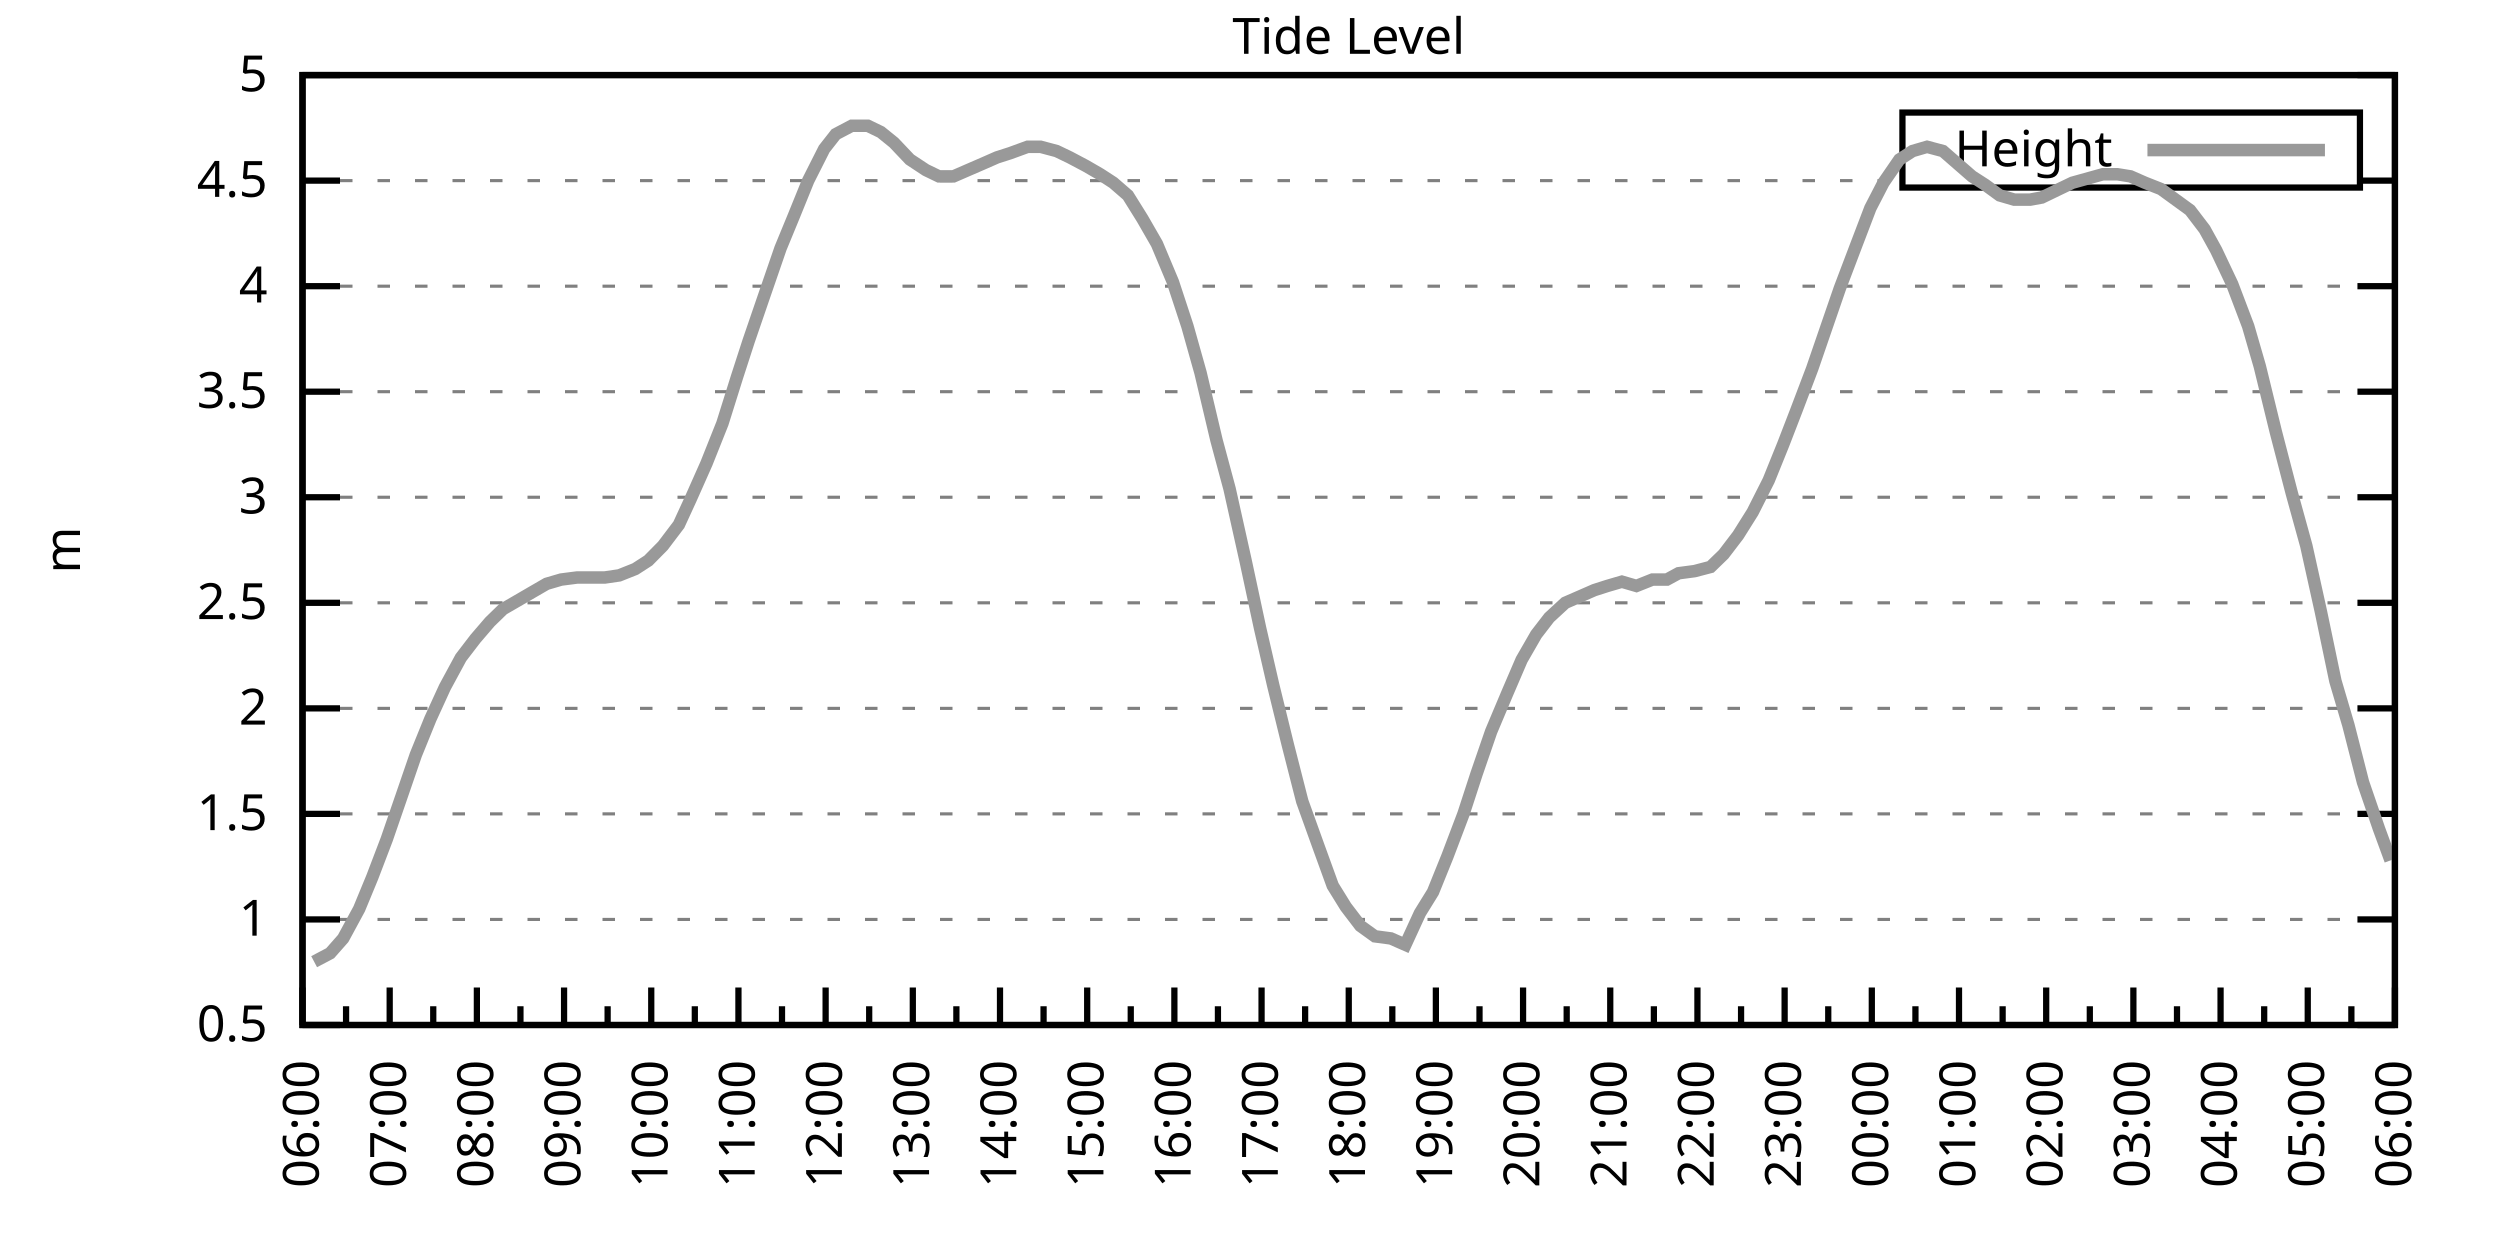
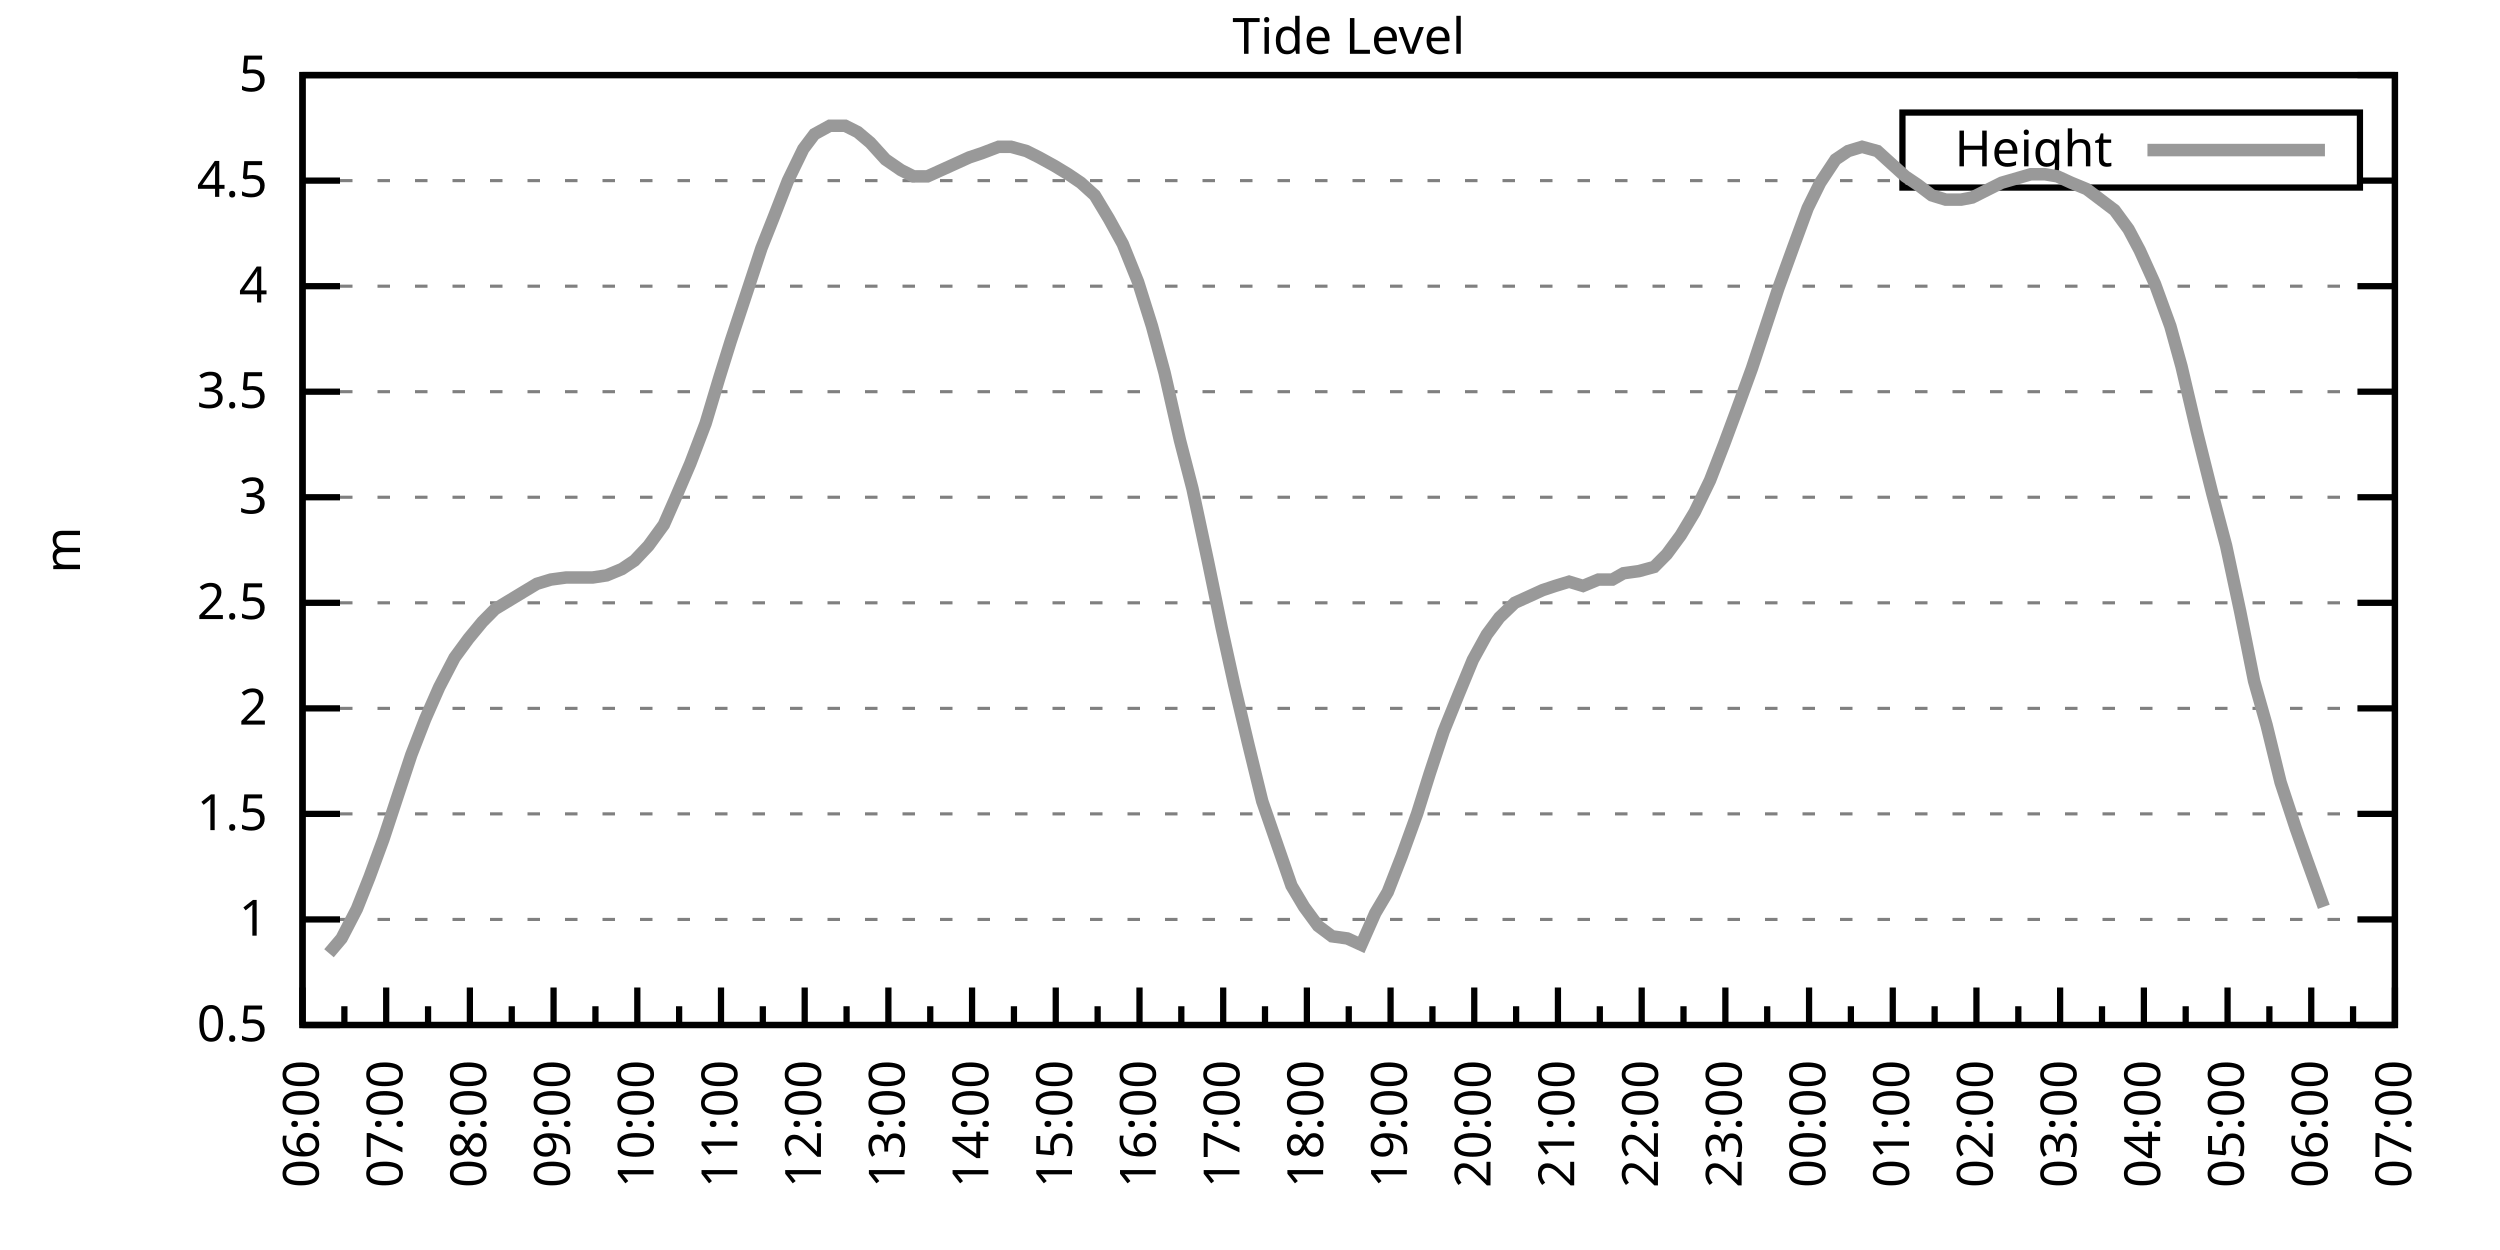
<svg xmlns="http://www.w3.org/2000/svg" xmlns:xlink="http://www.w3.org/1999/xlink" width="400" height="200" viewBox="0 0 400 200">
  <g id="gnuplot_canvas">
    <rect x="0" y="0" width="400" height="200" fill="none" />
    <defs>
      <circle id="gpDot" r="0.5" stroke-width="0.5" stroke="currentColor" />
      <path id="gpPt0" stroke-width="0.333" stroke="currentColor" d="M-1,0 h2 M0,-1 v2" />
      <path id="gpPt1" stroke-width="0.333" stroke="currentColor" d="M-1,-1 L1,1 M1,-1 L-1,1" />
      <path id="gpPt2" stroke-width="0.333" stroke="currentColor" d="M-1,0 L1,0 M0,-1 L0,1 M-1,-1 L1,1 M-1,1 L1,-1" />
      <rect id="gpPt3" stroke-width="0.333" stroke="currentColor" x="-1" y="-1" width="2" height="2" />
      <rect id="gpPt4" stroke-width="0.333" stroke="currentColor" fill="currentColor" x="-1" y="-1" width="2" height="2" />
      <circle id="gpPt5" stroke-width="0.333" stroke="currentColor" cx="0" cy="0" r="1" />
      <use xlink:href="#gpPt5" id="gpPt6" fill="currentColor" stroke="none" />
      <path id="gpPt7" stroke-width="0.333" stroke="currentColor" d="M0,-1.33 L-1.33,0.67 L1.33,0.67 z" />
      <use xlink:href="#gpPt7" id="gpPt8" fill="currentColor" stroke="none" />
      <use xlink:href="#gpPt7" id="gpPt9" stroke="currentColor" transform="rotate(180)" />
      <use xlink:href="#gpPt9" id="gpPt10" fill="currentColor" stroke="none" />
      <use xlink:href="#gpPt3" id="gpPt11" stroke="currentColor" transform="rotate(45)" />
      <use xlink:href="#gpPt11" id="gpPt12" fill="currentColor" stroke="none" />
      <path id="gpPt13" stroke-width="0.333" stroke="currentColor" d="M0,1.330 L1.265,0.411 L0.782,-1.067 L-0.782,-1.076 L-1.265,0.411 z" />
      <use xlink:href="#gpPt13" id="gpPt14" fill="currentColor" stroke="none" />
      <filter id="textbox" filterUnits="objectBoundingBox" x="0" y="0" height="1" width="1">
        <feFlood flood-color="white" flood-opacity="1" result="bgnd" />
        <feComposite in="SourceGraphic" in2="bgnd" operator="atop" />
      </filter>
      <filter id="greybox" filterUnits="objectBoundingBox" x="0" y="0" height="1" width="1">
        <feFlood flood-color="lightgrey" flood-opacity="1" result="grey" />
        <feComposite in="SourceGraphic" in2="grey" operator="atop" />
      </filter>
    </defs>
    <g fill="none" color="white" stroke="currentColor" stroke-width="1.00" stroke-linecap="butt" stroke-linejoin="miter">
</g>
    <g fill="none" color="black" stroke="currentColor" stroke-width="1.00" stroke-linecap="butt" stroke-linejoin="miter">
      <g stroke="none" shape-rendering="crispEdges">
        <polygon fill="rgb(255, 255, 255)" points="48.40,164.00 383.18,164.00 383.18,12.02 48.40,12.02 " />
      </g>
    </g>
    <g fill="none" color="black" stroke="currentColor" stroke-width="1.00" stroke-linecap="butt" stroke-linejoin="miter">
</g>
    <g fill="none" color="black" stroke="black" stroke-width="0.50" stroke-linecap="butt" stroke-linejoin="miter">
</g>
    <g fill="none" color="gray" stroke="currentColor" stroke-width="0.50" stroke-linecap="butt" stroke-linejoin="miter">
      <path stroke="gray" stroke-dasharray="2,4" class="gridline" d="M48.40,164.00 L383.19,164.00  " />
    </g>
    <g fill="none" color="gray" stroke="gray" stroke-width="1.00" stroke-linecap="butt" stroke-linejoin="miter">
</g>
    <g fill="none" color="black" stroke="currentColor" stroke-width="1.00" stroke-linecap="butt" stroke-linejoin="miter">
      <path stroke="black" d="M48.40,164.00 L54.40,164.00 M383.19,164.00 L377.19,164.00  " />
      <g transform="translate(42.80,166.60)" stroke="none" fill="black" font-family="Sans" font-size="8.00" text-anchor="end">
        <text>
          <tspan font-family="Sans"> 0.5</tspan>
        </text>
      </g>
    </g>
    <g fill="none" color="black" stroke="currentColor" stroke-width="1.00" stroke-linecap="butt" stroke-linejoin="miter">
</g>
    <g fill="none" color="black" stroke="black" stroke-width="0.50" stroke-linecap="butt" stroke-linejoin="miter">
</g>
    <g fill="none" color="gray" stroke="currentColor" stroke-width="0.50" stroke-linecap="butt" stroke-linejoin="miter">
      <path stroke="gray" stroke-dasharray="2,4" class="gridline" d="M48.40,147.11 L383.19,147.11  " />
    </g>
    <g fill="none" color="gray" stroke="gray" stroke-width="1.00" stroke-linecap="butt" stroke-linejoin="miter">
</g>
    <g fill="none" color="black" stroke="currentColor" stroke-width="1.00" stroke-linecap="butt" stroke-linejoin="miter">
      <path stroke="black" d="M48.40,147.11 L54.40,147.11 M383.19,147.11 L377.19,147.11  " />
      <g transform="translate(42.80,149.71)" stroke="none" fill="black" font-family="Sans" font-size="8.00" text-anchor="end">
        <text>
          <tspan font-family="Sans"> 1</tspan>
        </text>
      </g>
    </g>
    <g fill="none" color="black" stroke="currentColor" stroke-width="1.00" stroke-linecap="butt" stroke-linejoin="miter">
</g>
    <g fill="none" color="black" stroke="black" stroke-width="0.50" stroke-linecap="butt" stroke-linejoin="miter">
</g>
    <g fill="none" color="gray" stroke="currentColor" stroke-width="0.50" stroke-linecap="butt" stroke-linejoin="miter">
      <path stroke="gray" stroke-dasharray="2,4" class="gridline" d="M48.40,130.22 L383.19,130.22  " />
    </g>
    <g fill="none" color="gray" stroke="gray" stroke-width="1.00" stroke-linecap="butt" stroke-linejoin="miter">
</g>
    <g fill="none" color="black" stroke="currentColor" stroke-width="1.00" stroke-linecap="butt" stroke-linejoin="miter">
      <path stroke="black" d="M48.40,130.22 L54.40,130.22 M383.19,130.22 L377.19,130.22  " />
      <g transform="translate(42.80,132.82)" stroke="none" fill="black" font-family="Sans" font-size="8.00" text-anchor="end">
        <text>
          <tspan font-family="Sans"> 1.5</tspan>
        </text>
      </g>
    </g>
    <g fill="none" color="black" stroke="currentColor" stroke-width="1.00" stroke-linecap="butt" stroke-linejoin="miter">
</g>
    <g fill="none" color="black" stroke="black" stroke-width="0.50" stroke-linecap="butt" stroke-linejoin="miter">
</g>
    <g fill="none" color="gray" stroke="currentColor" stroke-width="0.50" stroke-linecap="butt" stroke-linejoin="miter">
      <path stroke="gray" stroke-dasharray="2,4" class="gridline" d="M48.40,113.34 L383.19,113.34  " />
    </g>
    <g fill="none" color="gray" stroke="gray" stroke-width="1.00" stroke-linecap="butt" stroke-linejoin="miter">
</g>
    <g fill="none" color="black" stroke="currentColor" stroke-width="1.00" stroke-linecap="butt" stroke-linejoin="miter">
      <path stroke="black" d="M48.40,113.34 L54.40,113.34 M383.19,113.34 L377.19,113.34  " />
      <g transform="translate(42.80,115.94)" stroke="none" fill="black" font-family="Sans" font-size="8.00" text-anchor="end">
        <text>
          <tspan font-family="Sans"> 2</tspan>
        </text>
      </g>
    </g>
    <g fill="none" color="black" stroke="currentColor" stroke-width="1.00" stroke-linecap="butt" stroke-linejoin="miter">
</g>
    <g fill="none" color="black" stroke="black" stroke-width="0.50" stroke-linecap="butt" stroke-linejoin="miter">
</g>
    <g fill="none" color="gray" stroke="currentColor" stroke-width="0.50" stroke-linecap="butt" stroke-linejoin="miter">
      <path stroke="gray" stroke-dasharray="2,4" class="gridline" d="M48.40,96.45 L383.19,96.45  " />
    </g>
    <g fill="none" color="gray" stroke="gray" stroke-width="1.00" stroke-linecap="butt" stroke-linejoin="miter">
</g>
    <g fill="none" color="black" stroke="currentColor" stroke-width="1.00" stroke-linecap="butt" stroke-linejoin="miter">
      <path stroke="black" d="M48.40,96.45 L54.40,96.45 M383.19,96.45 L377.19,96.45  " />
      <g transform="translate(42.80,99.05)" stroke="none" fill="black" font-family="Sans" font-size="8.00" text-anchor="end">
        <text>
          <tspan font-family="Sans"> 2.5</tspan>
        </text>
      </g>
    </g>
    <g fill="none" color="black" stroke="currentColor" stroke-width="1.00" stroke-linecap="butt" stroke-linejoin="miter">
</g>
    <g fill="none" color="black" stroke="black" stroke-width="0.50" stroke-linecap="butt" stroke-linejoin="miter">
</g>
    <g fill="none" color="gray" stroke="currentColor" stroke-width="0.50" stroke-linecap="butt" stroke-linejoin="miter">
      <path stroke="gray" stroke-dasharray="2,4" class="gridline" d="M48.40,79.56 L383.19,79.56  " />
    </g>
    <g fill="none" color="gray" stroke="gray" stroke-width="1.00" stroke-linecap="butt" stroke-linejoin="miter">
</g>
    <g fill="none" color="black" stroke="currentColor" stroke-width="1.00" stroke-linecap="butt" stroke-linejoin="miter">
      <path stroke="black" d="M48.40,79.56 L54.40,79.56 M383.19,79.56 L377.19,79.56  " />
      <g transform="translate(42.80,82.16)" stroke="none" fill="black" font-family="Sans" font-size="8.00" text-anchor="end">
        <text>
          <tspan font-family="Sans"> 3</tspan>
        </text>
      </g>
    </g>
    <g fill="none" color="black" stroke="currentColor" stroke-width="1.00" stroke-linecap="butt" stroke-linejoin="miter">
</g>
    <g fill="none" color="black" stroke="black" stroke-width="0.50" stroke-linecap="butt" stroke-linejoin="miter">
</g>
    <g fill="none" color="gray" stroke="currentColor" stroke-width="0.50" stroke-linecap="butt" stroke-linejoin="miter">
      <path stroke="gray" stroke-dasharray="2,4" class="gridline" d="M48.40,62.67 L383.19,62.67  " />
    </g>
    <g fill="none" color="gray" stroke="gray" stroke-width="1.00" stroke-linecap="butt" stroke-linejoin="miter">
</g>
    <g fill="none" color="black" stroke="currentColor" stroke-width="1.00" stroke-linecap="butt" stroke-linejoin="miter">
      <path stroke="black" d="M48.40,62.67 L54.40,62.67 M383.19,62.67 L377.19,62.67  " />
      <g transform="translate(42.80,65.27)" stroke="none" fill="black" font-family="Sans" font-size="8.00" text-anchor="end">
        <text>
          <tspan font-family="Sans"> 3.5</tspan>
        </text>
      </g>
    </g>
    <g fill="none" color="black" stroke="currentColor" stroke-width="1.00" stroke-linecap="butt" stroke-linejoin="miter">
</g>
    <g fill="none" color="black" stroke="black" stroke-width="0.50" stroke-linecap="butt" stroke-linejoin="miter">
</g>
    <g fill="none" color="gray" stroke="currentColor" stroke-width="0.50" stroke-linecap="butt" stroke-linejoin="miter">
      <path stroke="gray" stroke-dasharray="2,4" class="gridline" d="M48.40,45.79 L383.19,45.79  " />
    </g>
    <g fill="none" color="gray" stroke="gray" stroke-width="1.00" stroke-linecap="butt" stroke-linejoin="miter">
</g>
    <g fill="none" color="black" stroke="currentColor" stroke-width="1.00" stroke-linecap="butt" stroke-linejoin="miter">
      <path stroke="black" d="M48.40,45.79 L54.40,45.79 M383.19,45.79 L377.19,45.79  " />
      <g transform="translate(42.80,48.39)" stroke="none" fill="black" font-family="Sans" font-size="8.00" text-anchor="end">
        <text>
          <tspan font-family="Sans"> 4</tspan>
        </text>
      </g>
    </g>
    <g fill="none" color="black" stroke="currentColor" stroke-width="1.00" stroke-linecap="butt" stroke-linejoin="miter">
</g>
    <g fill="none" color="black" stroke="black" stroke-width="0.50" stroke-linecap="butt" stroke-linejoin="miter">
</g>
    <g fill="none" color="gray" stroke="currentColor" stroke-width="0.50" stroke-linecap="butt" stroke-linejoin="miter">
      <path stroke="gray" stroke-dasharray="2,4" class="gridline" d="M48.40,28.90 L304.39,28.90 M377.59,28.90 L383.19,28.90  " />
    </g>
    <g fill="none" color="gray" stroke="gray" stroke-width="1.00" stroke-linecap="butt" stroke-linejoin="miter">
</g>
    <g fill="none" color="black" stroke="currentColor" stroke-width="1.00" stroke-linecap="butt" stroke-linejoin="miter">
      <path stroke="black" d="M48.40,28.90 L54.40,28.90 M383.19,28.90 L377.19,28.90  " />
      <g transform="translate(42.80,31.50)" stroke="none" fill="black" font-family="Sans" font-size="8.00" text-anchor="end">
        <text>
          <tspan font-family="Sans"> 4.5</tspan>
        </text>
      </g>
    </g>
    <g fill="none" color="black" stroke="currentColor" stroke-width="1.00" stroke-linecap="butt" stroke-linejoin="miter">
</g>
    <g fill="none" color="black" stroke="black" stroke-width="0.50" stroke-linecap="butt" stroke-linejoin="miter">
</g>
    <g fill="none" color="gray" stroke="currentColor" stroke-width="0.50" stroke-linecap="butt" stroke-linejoin="miter">
      <path stroke="gray" stroke-dasharray="2,4" class="gridline" d="M48.40,12.01 L383.19,12.01  " />
    </g>
    <g fill="none" color="gray" stroke="gray" stroke-width="1.00" stroke-linecap="butt" stroke-linejoin="miter">
</g>
    <g fill="none" color="black" stroke="currentColor" stroke-width="1.00" stroke-linecap="butt" stroke-linejoin="miter">
      <path stroke="black" d="M48.40,12.01 L54.40,12.01 M383.19,12.01 L377.19,12.01  " />
      <g transform="translate(42.80,14.61)" stroke="none" fill="black" font-family="Sans" font-size="8.00" text-anchor="end">
        <text>
          <tspan font-family="Sans"> 5</tspan>
        </text>
      </g>
    </g>
    <g fill="none" color="black" stroke="currentColor" stroke-width="1.00" stroke-linecap="butt" stroke-linejoin="miter">
      <path stroke="black" d="M48.40,164.00 L48.40,158.00  " />
      <g transform="translate(51.00,169.60) rotate(270)" stroke="none" fill="black" font-family="Sans" font-size="8.00" text-anchor="end">
        <text>
          <tspan font-family="Sans">06:00</tspan>
        </text>
      </g>
    </g>
    <g fill="none" color="black" stroke="currentColor" stroke-width="1.00" stroke-linecap="butt" stroke-linejoin="miter">
-       <path stroke="black" d="M55.37,164.00 L55.37,161.00 M62.35,164.00 L62.35,158.00  " />
-       <g transform="translate(64.95,169.60) rotate(270)" stroke="none" fill="black" font-family="Sans" font-size="8.00" text-anchor="end">
+       <path stroke="black" d="M55.10,164.00 L55.10,161.00 M61.79,164.00 L61.79,158.00  " />
+       <g transform="translate(64.39,169.60) rotate(270)" stroke="none" fill="black" font-family="Sans" font-size="8.00" text-anchor="end">
        <text>
          <tspan font-family="Sans">07:00</tspan>
        </text>
      </g>
    </g>
    <g fill="none" color="black" stroke="currentColor" stroke-width="1.00" stroke-linecap="butt" stroke-linejoin="miter">
-       <path stroke="black" d="M69.32,164.00 L69.32,161.00 M76.30,164.00 L76.30,158.00  " />
-       <g transform="translate(78.90,169.60) rotate(270)" stroke="none" fill="black" font-family="Sans" font-size="8.00" text-anchor="end">
+       <path stroke="black" d="M68.49,164.00 L68.49,161.00 M75.18,164.00 L75.18,158.00  " />
+       <g transform="translate(77.78,169.60) rotate(270)" stroke="none" fill="black" font-family="Sans" font-size="8.00" text-anchor="end">
        <text>
          <tspan font-family="Sans">08:00</tspan>
        </text>
      </g>
    </g>
    <g fill="none" color="black" stroke="currentColor" stroke-width="1.00" stroke-linecap="butt" stroke-linejoin="miter">
-       <path stroke="black" d="M83.27,164.00 L83.27,161.00 M90.25,164.00 L90.25,158.00  " />
-       <g transform="translate(92.85,169.60) rotate(270)" stroke="none" fill="black" font-family="Sans" font-size="8.00" text-anchor="end">
+       <path stroke="black" d="M81.88,164.00 L81.88,161.00 M88.57,164.00 L88.57,158.00  " />
+       <g transform="translate(91.17,169.60) rotate(270)" stroke="none" fill="black" font-family="Sans" font-size="8.00" text-anchor="end">
        <text>
          <tspan font-family="Sans">09:00</tspan>
        </text>
      </g>
    </g>
    <g fill="none" color="black" stroke="currentColor" stroke-width="1.00" stroke-linecap="butt" stroke-linejoin="miter">
-       <path stroke="black" d="M97.22,164.00 L97.22,161.00 M104.20,164.00 L104.20,158.00  " />
-       <g transform="translate(106.80,169.60) rotate(270)" stroke="none" fill="black" font-family="Sans" font-size="8.00" text-anchor="end">
+       <path stroke="black" d="M95.27,164.00 L95.27,161.00 M101.97,164.00 L101.97,158.00  " />
+       <g transform="translate(104.57,169.60) rotate(270)" stroke="none" fill="black" font-family="Sans" font-size="8.00" text-anchor="end">
        <text>
          <tspan font-family="Sans">10:00</tspan>
        </text>
      </g>
    </g>
    <g fill="none" color="black" stroke="currentColor" stroke-width="1.00" stroke-linecap="butt" stroke-linejoin="miter">
-       <path stroke="black" d="M111.17,164.00 L111.17,161.00 M118.15,164.00 L118.15,158.00  " />
-       <g transform="translate(120.75,169.60) rotate(270)" stroke="none" fill="black" font-family="Sans" font-size="8.00" text-anchor="end">
+       <path stroke="black" d="M108.66,164.00 L108.66,161.00 M115.36,164.00 L115.36,158.00  " />
+       <g transform="translate(117.96,169.60) rotate(270)" stroke="none" fill="black" font-family="Sans" font-size="8.00" text-anchor="end">
        <text>
          <tspan font-family="Sans">11:00</tspan>
        </text>
      </g>
    </g>
    <g fill="none" color="black" stroke="currentColor" stroke-width="1.00" stroke-linecap="butt" stroke-linejoin="miter">
-       <path stroke="black" d="M125.12,164.00 L125.12,161.00 M132.10,164.00 L132.10,158.00  " />
-       <g transform="translate(134.70,169.60) rotate(270)" stroke="none" fill="black" font-family="Sans" font-size="8.00" text-anchor="end">
+       <path stroke="black" d="M122.05,164.00 L122.05,161.00 M128.75,164.00 L128.75,158.00  " />
+       <g transform="translate(131.35,169.60) rotate(270)" stroke="none" fill="black" font-family="Sans" font-size="8.00" text-anchor="end">
        <text>
          <tspan font-family="Sans">12:00</tspan>
        </text>
      </g>
    </g>
    <g fill="none" color="black" stroke="currentColor" stroke-width="1.00" stroke-linecap="butt" stroke-linejoin="miter">
-       <path stroke="black" d="M139.07,164.00 L139.07,161.00 M146.05,164.00 L146.05,158.00  " />
-       <g transform="translate(148.65,169.60) rotate(270)" stroke="none" fill="black" font-family="Sans" font-size="8.00" text-anchor="end">
+       <path stroke="black" d="M135.45,164.00 L135.45,161.00 M142.14,164.00 L142.14,158.00  " />
+       <g transform="translate(144.74,169.60) rotate(270)" stroke="none" fill="black" font-family="Sans" font-size="8.00" text-anchor="end">
        <text>
          <tspan font-family="Sans">13:00</tspan>
        </text>
      </g>
    </g>
    <g fill="none" color="black" stroke="currentColor" stroke-width="1.00" stroke-linecap="butt" stroke-linejoin="miter">
-       <path stroke="black" d="M153.02,164.00 L153.02,161.00 M160.00,164.00 L160.00,158.00  " />
-       <g transform="translate(162.60,169.60) rotate(270)" stroke="none" fill="black" font-family="Sans" font-size="8.00" text-anchor="end">
+       <path stroke="black" d="M148.84,164.00 L148.84,161.00 M155.53,164.00 L155.53,158.00  " />
+       <g transform="translate(158.13,169.60) rotate(270)" stroke="none" fill="black" font-family="Sans" font-size="8.00" text-anchor="end">
        <text>
          <tspan font-family="Sans">14:00</tspan>
        </text>
      </g>
    </g>
    <g fill="none" color="black" stroke="currentColor" stroke-width="1.00" stroke-linecap="butt" stroke-linejoin="miter">
-       <path stroke="black" d="M166.97,164.00 L166.97,161.00 M173.95,164.00 L173.95,158.00  " />
-       <g transform="translate(176.55,169.60) rotate(270)" stroke="none" fill="black" font-family="Sans" font-size="8.00" text-anchor="end">
+       <path stroke="black" d="M162.23,164.00 L162.23,161.00 M168.92,164.00 L168.92,158.00  " />
+       <g transform="translate(171.52,169.60) rotate(270)" stroke="none" fill="black" font-family="Sans" font-size="8.00" text-anchor="end">
        <text>
          <tspan font-family="Sans">15:00</tspan>
        </text>
      </g>
    </g>
    <g fill="none" color="black" stroke="currentColor" stroke-width="1.00" stroke-linecap="butt" stroke-linejoin="miter">
-       <path stroke="black" d="M180.92,164.00 L180.92,161.00 M187.90,164.00 L187.90,158.00  " />
-       <g transform="translate(190.50,169.60) rotate(270)" stroke="none" fill="black" font-family="Sans" font-size="8.00" text-anchor="end">
+       <path stroke="black" d="M175.62,164.00 L175.62,161.00 M182.32,164.00 L182.32,158.00  " />
+       <g transform="translate(184.92,169.60) rotate(270)" stroke="none" fill="black" font-family="Sans" font-size="8.00" text-anchor="end">
        <text>
          <tspan font-family="Sans">16:00</tspan>
        </text>
      </g>
    </g>
    <g fill="none" color="black" stroke="currentColor" stroke-width="1.00" stroke-linecap="butt" stroke-linejoin="miter">
-       <path stroke="black" d="M194.87,164.00 L194.87,161.00 M201.85,164.00 L201.85,158.00  " />
-       <g transform="translate(204.45,169.60) rotate(270)" stroke="none" fill="black" font-family="Sans" font-size="8.00" text-anchor="end">
+       <path stroke="black" d="M189.01,164.00 L189.01,161.00 M195.71,164.00 L195.71,158.00  " />
+       <g transform="translate(198.31,169.60) rotate(270)" stroke="none" fill="black" font-family="Sans" font-size="8.00" text-anchor="end">
        <text>
          <tspan font-family="Sans">17:00</tspan>
        </text>
      </g>
    </g>
    <g fill="none" color="black" stroke="currentColor" stroke-width="1.00" stroke-linecap="butt" stroke-linejoin="miter">
-       <path stroke="black" d="M208.82,164.00 L208.82,161.00 M215.80,164.00 L215.80,158.00  " />
-       <g transform="translate(218.40,169.60) rotate(270)" stroke="none" fill="black" font-family="Sans" font-size="8.00" text-anchor="end">
+       <path stroke="black" d="M202.40,164.00 L202.40,161.00 M209.10,164.00 L209.10,158.00  " />
+       <g transform="translate(211.70,169.60) rotate(270)" stroke="none" fill="black" font-family="Sans" font-size="8.00" text-anchor="end">
        <text>
          <tspan font-family="Sans">18:00</tspan>
        </text>
      </g>
    </g>
    <g fill="none" color="black" stroke="currentColor" stroke-width="1.00" stroke-linecap="butt" stroke-linejoin="miter">
-       <path stroke="black" d="M222.77,164.00 L222.77,161.00 M229.74,164.00 L229.74,158.00  " />
-       <g transform="translate(232.34,169.60) rotate(270)" stroke="none" fill="black" font-family="Sans" font-size="8.00" text-anchor="end">
+       <path stroke="black" d="M215.80,164.00 L215.80,161.00 M222.49,164.00 L222.49,158.00  " />
+       <g transform="translate(225.09,169.60) rotate(270)" stroke="none" fill="black" font-family="Sans" font-size="8.00" text-anchor="end">
        <text>
          <tspan font-family="Sans">19:00</tspan>
        </text>
      </g>
    </g>
    <g fill="none" color="black" stroke="currentColor" stroke-width="1.00" stroke-linecap="butt" stroke-linejoin="miter">
-       <path stroke="black" d="M236.72,164.00 L236.72,161.00 M243.69,164.00 L243.69,158.00  " />
-       <g transform="translate(246.29,169.60) rotate(270)" stroke="none" fill="black" font-family="Sans" font-size="8.00" text-anchor="end">
+       <path stroke="black" d="M229.19,164.00 L229.19,161.00 M235.88,164.00 L235.88,158.00  " />
+       <g transform="translate(238.48,169.60) rotate(270)" stroke="none" fill="black" font-family="Sans" font-size="8.00" text-anchor="end">
        <text>
          <tspan font-family="Sans">20:00</tspan>
        </text>
      </g>
    </g>
    <g fill="none" color="black" stroke="currentColor" stroke-width="1.00" stroke-linecap="butt" stroke-linejoin="miter">
-       <path stroke="black" d="M250.67,164.00 L250.67,161.00 M257.64,164.00 L257.64,158.00  " />
-       <g transform="translate(260.24,169.60) rotate(270)" stroke="none" fill="black" font-family="Sans" font-size="8.00" text-anchor="end">
+       <path stroke="black" d="M242.58,164.00 L242.58,161.00 M249.27,164.00 L249.27,158.00  " />
+       <g transform="translate(251.87,169.60) rotate(270)" stroke="none" fill="black" font-family="Sans" font-size="8.00" text-anchor="end">
        <text>
          <tspan font-family="Sans">21:00</tspan>
        </text>
      </g>
    </g>
    <g fill="none" color="black" stroke="currentColor" stroke-width="1.00" stroke-linecap="butt" stroke-linejoin="miter">
-       <path stroke="black" d="M264.62,164.00 L264.62,161.00 M271.59,164.00 L271.59,158.00  " />
-       <g transform="translate(274.19,169.60) rotate(270)" stroke="none" fill="black" font-family="Sans" font-size="8.00" text-anchor="end">
+       <path stroke="black" d="M255.97,164.00 L255.97,161.00 M262.67,164.00 L262.67,158.00  " />
+       <g transform="translate(265.27,169.60) rotate(270)" stroke="none" fill="black" font-family="Sans" font-size="8.00" text-anchor="end">
        <text>
          <tspan font-family="Sans">22:00</tspan>
        </text>
      </g>
    </g>
    <g fill="none" color="black" stroke="currentColor" stroke-width="1.00" stroke-linecap="butt" stroke-linejoin="miter">
-       <path stroke="black" d="M278.57,164.00 L278.57,161.00 M285.54,164.00 L285.54,158.00  " />
-       <g transform="translate(288.14,169.60) rotate(270)" stroke="none" fill="black" font-family="Sans" font-size="8.00" text-anchor="end">
+       <path stroke="black" d="M269.36,164.00 L269.36,161.00 M276.06,164.00 L276.06,158.00  " />
+       <g transform="translate(278.66,169.60) rotate(270)" stroke="none" fill="black" font-family="Sans" font-size="8.00" text-anchor="end">
        <text>
          <tspan font-family="Sans">23:00</tspan>
        </text>
      </g>
    </g>
    <g fill="none" color="black" stroke="currentColor" stroke-width="1.00" stroke-linecap="butt" stroke-linejoin="miter">
-       <path stroke="black" d="M292.52,164.00 L292.52,161.00 M299.49,164.00 L299.49,158.00  " />
-       <g transform="translate(302.09,169.60) rotate(270)" stroke="none" fill="black" font-family="Sans" font-size="8.00" text-anchor="end">
+       <path stroke="black" d="M282.75,164.00 L282.75,161.00 M289.45,164.00 L289.45,158.00  " />
+       <g transform="translate(292.05,169.60) rotate(270)" stroke="none" fill="black" font-family="Sans" font-size="8.00" text-anchor="end">
        <text>
          <tspan font-family="Sans">00:00</tspan>
        </text>
      </g>
    </g>
    <g fill="none" color="black" stroke="currentColor" stroke-width="1.00" stroke-linecap="butt" stroke-linejoin="miter">
-       <path stroke="black" d="M306.47,164.00 L306.47,161.00 M313.44,164.00 L313.44,158.00  " />
-       <g transform="translate(316.04,169.60) rotate(270)" stroke="none" fill="black" font-family="Sans" font-size="8.00" text-anchor="end">
+       <path stroke="black" d="M296.14,164.00 L296.14,161.00 M302.84,164.00 L302.84,158.00  " />
+       <g transform="translate(305.44,169.60) rotate(270)" stroke="none" fill="black" font-family="Sans" font-size="8.00" text-anchor="end">
        <text>
          <tspan font-family="Sans">01:00</tspan>
        </text>
      </g>
    </g>
    <g fill="none" color="black" stroke="currentColor" stroke-width="1.00" stroke-linecap="butt" stroke-linejoin="miter">
-       <path stroke="black" d="M320.42,164.00 L320.42,161.00 M327.39,164.00 L327.39,158.00  " />
-       <g transform="translate(329.99,169.60) rotate(270)" stroke="none" fill="black" font-family="Sans" font-size="8.00" text-anchor="end">
+       <path stroke="black" d="M309.54,164.00 L309.54,161.00 M316.23,164.00 L316.23,158.00  " />
+       <g transform="translate(318.83,169.60) rotate(270)" stroke="none" fill="black" font-family="Sans" font-size="8.00" text-anchor="end">
        <text>
          <tspan font-family="Sans">02:00</tspan>
        </text>
      </g>
    </g>
    <g fill="none" color="black" stroke="currentColor" stroke-width="1.00" stroke-linecap="butt" stroke-linejoin="miter">
-       <path stroke="black" d="M334.37,164.00 L334.37,161.00 M341.34,164.00 L341.34,158.00  " />
-       <g transform="translate(343.94,169.60) rotate(270)" stroke="none" fill="black" font-family="Sans" font-size="8.00" text-anchor="end">
+       <path stroke="black" d="M322.93,164.00 L322.93,161.00 M329.62,164.00 L329.62,158.00  " />
+       <g transform="translate(332.22,169.60) rotate(270)" stroke="none" fill="black" font-family="Sans" font-size="8.00" text-anchor="end">
        <text>
          <tspan font-family="Sans">03:00</tspan>
        </text>
      </g>
    </g>
    <g fill="none" color="black" stroke="currentColor" stroke-width="1.00" stroke-linecap="butt" stroke-linejoin="miter">
-       <path stroke="black" d="M348.32,164.00 L348.32,161.00 M355.29,164.00 L355.29,158.00  " />
-       <g transform="translate(357.89,169.60) rotate(270)" stroke="none" fill="black" font-family="Sans" font-size="8.00" text-anchor="end">
+       <path stroke="black" d="M336.32,164.00 L336.32,161.00 M343.02,164.00 L343.02,158.00  " />
+       <g transform="translate(345.62,169.60) rotate(270)" stroke="none" fill="black" font-family="Sans" font-size="8.00" text-anchor="end">
        <text>
          <tspan font-family="Sans">04:00</tspan>
        </text>
      </g>
    </g>
    <g fill="none" color="black" stroke="currentColor" stroke-width="1.00" stroke-linecap="butt" stroke-linejoin="miter">
-       <path stroke="black" d="M362.27,164.00 L362.27,161.00 M369.24,164.00 L369.24,158.00  " />
-       <g transform="translate(371.84,169.60) rotate(270)" stroke="none" fill="black" font-family="Sans" font-size="8.00" text-anchor="end">
+       <path stroke="black" d="M349.71,164.00 L349.71,161.00 M356.41,164.00 L356.41,158.00  " />
+       <g transform="translate(359.01,169.60) rotate(270)" stroke="none" fill="black" font-family="Sans" font-size="8.00" text-anchor="end">
        <text>
          <tspan font-family="Sans">05:00</tspan>
        </text>
      </g>
    </g>
    <g fill="none" color="black" stroke="currentColor" stroke-width="1.00" stroke-linecap="butt" stroke-linejoin="miter">
-       <path stroke="black" d="M376.22,164.00 L376.22,161.00 M383.19,164.00 L383.19,158.00  " />
+       <path stroke="black" d="M363.10,164.00 L363.10,161.00 M369.80,164.00 L369.80,158.00  " />
+       <g transform="translate(372.40,169.60) rotate(270)" stroke="none" fill="black" font-family="Sans" font-size="8.00" text-anchor="end">
+         <text>
+           <tspan font-family="Sans">06:00</tspan>
+         </text>
+       </g>
+     </g>
+     <g fill="none" color="black" stroke="currentColor" stroke-width="1.00" stroke-linecap="butt" stroke-linejoin="miter">
+       <path stroke="black" d="M376.49,164.00 L376.49,161.00 M383.19,164.00 L383.19,158.00  " />
      <g transform="translate(385.79,169.60) rotate(270)" stroke="none" fill="black" font-family="Sans" font-size="8.00" text-anchor="end">
        <text>
-           <tspan font-family="Sans">06:00</tspan>
+           <tspan font-family="Sans">07:00</tspan>
        </text>
      </g>
    </g>
    <g fill="none" color="black" stroke="currentColor" stroke-width="1.00" stroke-linecap="butt" stroke-linejoin="miter">
</g>
    <g fill="none" color="black" stroke="currentColor" stroke-width="1.00" stroke-linecap="butt" stroke-linejoin="miter">
      <path stroke="black" d="M48.40,12.01 L48.40,164.00 L383.19,164.00 L383.19,12.01 L48.40,12.01 Z  " />
    </g>
    <g fill="none" color="black" stroke="currentColor" stroke-width="1.00" stroke-linecap="butt" stroke-linejoin="miter">
      <g transform="translate(12.80,88.01) rotate(270)" stroke="none" fill="black" font-family="Sans" font-size="8.00" text-anchor="middle">
        <text>
          <tspan font-family="Sans">m</tspan>
        </text>
      </g>
    </g>
    <g fill="none" color="black" stroke="currentColor" stroke-width="1.00" stroke-linecap="butt" stroke-linejoin="miter">
</g>
    <g fill="none" color="black" stroke="currentColor" stroke-width="1.00" stroke-linecap="butt" stroke-linejoin="miter">
      <path stroke="black" d="M304.39,30.01 L304.39,18.01 L377.59,18.01 L377.59,30.01 L304.39,30.01 Z  " />
    </g>
    <g id="Tide_level_plot_1">
      <g fill="none" color="white" stroke="black" stroke-width="2.00" stroke-linecap="butt" stroke-linejoin="miter">
</g>
      <g fill="none" color="black" stroke="currentColor" stroke-width="2.00" stroke-linecap="butt" stroke-linejoin="miter">
        <g transform="translate(337.99,26.61)" stroke="none" fill="black" font-family="Sans" font-size="8.00" text-anchor="end">
          <text>
            <tspan font-family="Sans">Height</tspan>
          </text>
        </g>
      </g>
      <g fill="none" color="black" stroke="currentColor" stroke-width="2.00" stroke-linecap="butt" stroke-linejoin="miter">
-         <path stroke="rgb(153, 153, 153)" d="M343.59,24.01 L371.99,24.01 M50.26,153.87 L52.82,152.52 L54.91,150.15 L57.47,145.42 L59.56,140.36 L61.88,134.28   L64.21,127.52 L66.53,120.77 L68.86,115.03 L71.18,109.96 L73.74,105.23 L76.07,102.19 L78.39,99.49 L80.48,97.46   L82.81,96.11 L85.13,94.76 L87.46,93.41 L89.78,92.73 L92.34,92.40 L94.67,92.40 L96.76,92.40 L99.08,92.06   L101.64,91.04 L103.73,89.69 L106.06,87.33 L108.62,83.95 L110.48,79.90 L113.03,74.16 L115.59,67.74 L117.92,60.31   L119.78,54.57 L122.33,47.14 L124.89,39.71 L126.98,34.64 L129.31,28.90 L131.87,23.83 L133.72,21.47 L136.28,20.12   L138.84,20.12 L140.93,21.13 L143.02,22.82 L145.58,25.52 L148.14,27.21 L150.23,28.22 L152.56,28.22 L154.88,27.21   L157.21,26.20 L159.53,25.18 L161.62,24.51 L164.41,23.49 L166.51,23.49 L169.06,24.17 L171.16,25.18 L173.71,26.53   L176.04,27.88 L178.13,29.24 L180.46,31.26 L182.78,34.98 L185.11,39.03 L187.66,45.11 L189.99,52.20 L192.08,59.63   L194.64,70.44 L196.73,78.21 L199.29,89.69 L201.61,100.50 L203.71,109.62 L206.03,119.08 L208.36,128.20 L210.91,135.29   L213.24,141.71 L215.33,145.09 L217.65,148.13 L219.98,149.81 L222.54,150.15 L224.86,151.17 L227.19,146.10 L229.28,142.72   L231.60,136.98 L234.16,130.22 L236.25,123.81 L238.58,117.05 L241.14,110.97 L243.46,105.57 L245.79,101.52 L247.88,98.81   L250.44,96.45 L252.76,95.44 L255.09,94.42 L257.18,93.75 L259.50,93.07 L261.83,93.75 L264.39,92.73 L266.71,92.73   L268.57,91.72 L271.13,91.38 L273.69,90.71 L275.78,88.68 L278.10,85.64 L280.43,81.93 L282.99,76.86 L285.31,71.12   L287.40,65.71 L289.96,58.96 L292.05,52.88 L294.38,46.12 L296.94,39.37 L299.26,33.29 L301.35,29.24 L303.91,25.52   L306.00,24.17 L308.33,23.49 L310.88,24.17 L313.21,26.20 L315.53,28.22 L317.63,29.57 L319.95,31.26 L322.28,31.94   L324.83,31.94 L326.69,31.60 L329.48,30.25 L331.58,29.24 L336.46,27.88 L338.78,27.88 L340.88,28.22 L343.20,29.24   L345.76,30.25 L347.62,31.60 L350.41,33.63 L352.73,36.67 L354.59,40.04 L357.15,45.45 L359.71,52.20 L361.57,58.62   L364.13,69.09 L366.68,78.89 L369.01,87.33 L371.33,97.80 L373.66,108.95 L375.75,116.04 L378.08,125.16 L380.63,132.59   L382.49,137.66  " />
+         <path stroke="rgb(153, 153, 153)" d="M343.59,24.01 L371.99,24.01 M52.64,152.52 L54.65,150.15 L57.10,145.42 L59.11,140.36 L61.35,134.28 L63.58,127.52   L65.81,120.77 L68.04,115.03 L70.27,109.96 L72.73,105.23 L74.96,102.19 L77.19,99.49 L79.20,97.46 L81.43,96.11   L83.66,94.76 L85.90,93.41 L88.13,92.73 L90.58,92.40 L92.82,92.40 L94.82,92.40 L97.06,92.06 L99.51,91.04   L101.52,89.69 L103.75,87.33 L106.21,83.95 L107.99,79.90 L110.45,74.16 L112.90,67.74 L115.13,60.31 L116.92,54.57   L119.38,47.14 L121.83,39.71 L123.84,34.64 L126.07,28.90 L128.53,23.83 L130.31,21.47 L132.77,20.12 L135.22,20.12   L137.23,21.13 L139.24,22.82 L141.69,25.52 L144.15,27.21 L146.16,28.22 L148.39,28.22 L150.62,27.21 L152.85,26.20   L155.09,25.18 L157.10,24.51 L159.77,23.49 L161.78,23.49 L164.24,24.17 L166.25,25.18 L168.70,26.53 L170.93,27.88   L172.94,29.24 L175.17,31.26 L177.41,34.98 L179.64,39.03 L182.09,45.11 L184.32,52.20 L186.33,59.63 L188.79,70.44   L190.80,78.21 L193.25,89.69 L195.48,100.50 L197.49,109.62 L199.73,119.08 L201.96,128.20 L204.41,135.29 L206.64,141.71   L208.65,145.09 L210.88,148.13 L213.12,149.81 L215.57,150.15 L217.80,151.17 L220.04,146.10 L222.04,142.72 L224.28,136.98   L226.73,130.22 L228.74,123.81 L230.97,117.05 L233.43,110.97 L235.66,105.57 L237.89,101.52 L239.90,98.81 L242.36,96.45   L244.59,95.44 L246.82,94.42 L248.83,93.75 L251.06,93.07 L253.29,93.75 L255.75,92.73 L257.98,92.73 L259.76,91.72   L262.22,91.38 L264.67,90.71 L266.68,88.68 L268.92,85.64 L271.15,81.93 L273.60,76.86 L275.83,71.12 L277.84,65.71   L280.30,58.96 L282.31,52.88 L284.54,46.12 L286.99,39.37 L289.23,33.29 L291.23,29.24 L293.69,25.52 L295.70,24.17   L297.93,23.49 L300.39,24.17 L302.62,26.20 L304.85,28.22 L306.86,29.57 L309.09,31.26 L311.32,31.94 L313.78,31.94   L315.56,31.60 L318.24,30.25 L320.25,29.24 L324.94,27.88 L327.17,27.88 L329.18,28.22 L331.41,29.24 L333.86,30.25   L335.65,31.60 L338.33,33.63 L340.56,36.67 L342.35,40.04 L344.80,45.45 L347.26,52.20 L349.04,58.62 L351.50,69.09   L353.95,78.89 L356.18,87.33 L358.42,97.80 L360.65,108.95 L362.66,116.04 L364.89,125.16 L367.34,132.59 L369.13,137.66   L371.81,145.09  " />
      </g>
    </g>
    <g fill="none" color="black" stroke="currentColor" stroke-width="2.00" stroke-linecap="butt" stroke-linejoin="miter">
</g>
    <g fill="none" color="black" stroke="black" stroke-width="1.00" stroke-linecap="butt" stroke-linejoin="miter">
</g>
    <g fill="none" color="black" stroke="currentColor" stroke-width="1.00" stroke-linecap="butt" stroke-linejoin="miter">
      <path stroke="black" d="M48.40,12.01 L48.40,164.00 L383.19,164.00 L383.19,12.01 L48.40,12.01 Z  " />
    </g>
    <g fill="none" color="black" stroke="currentColor" stroke-width="1.00" stroke-linecap="butt" stroke-linejoin="miter">
      <g transform="translate(215.79,8.61)" stroke="none" fill="black" font-family="Sans" font-size="8.00" text-anchor="middle">
        <text>
          <tspan font-family="Sans">Tide Level</tspan>
        </text>
      </g>
    </g>
    <g fill="none" color="black" stroke="currentColor" stroke-width="1.00" stroke-linecap="butt" stroke-linejoin="miter">
</g>
  </g>
</svg>
